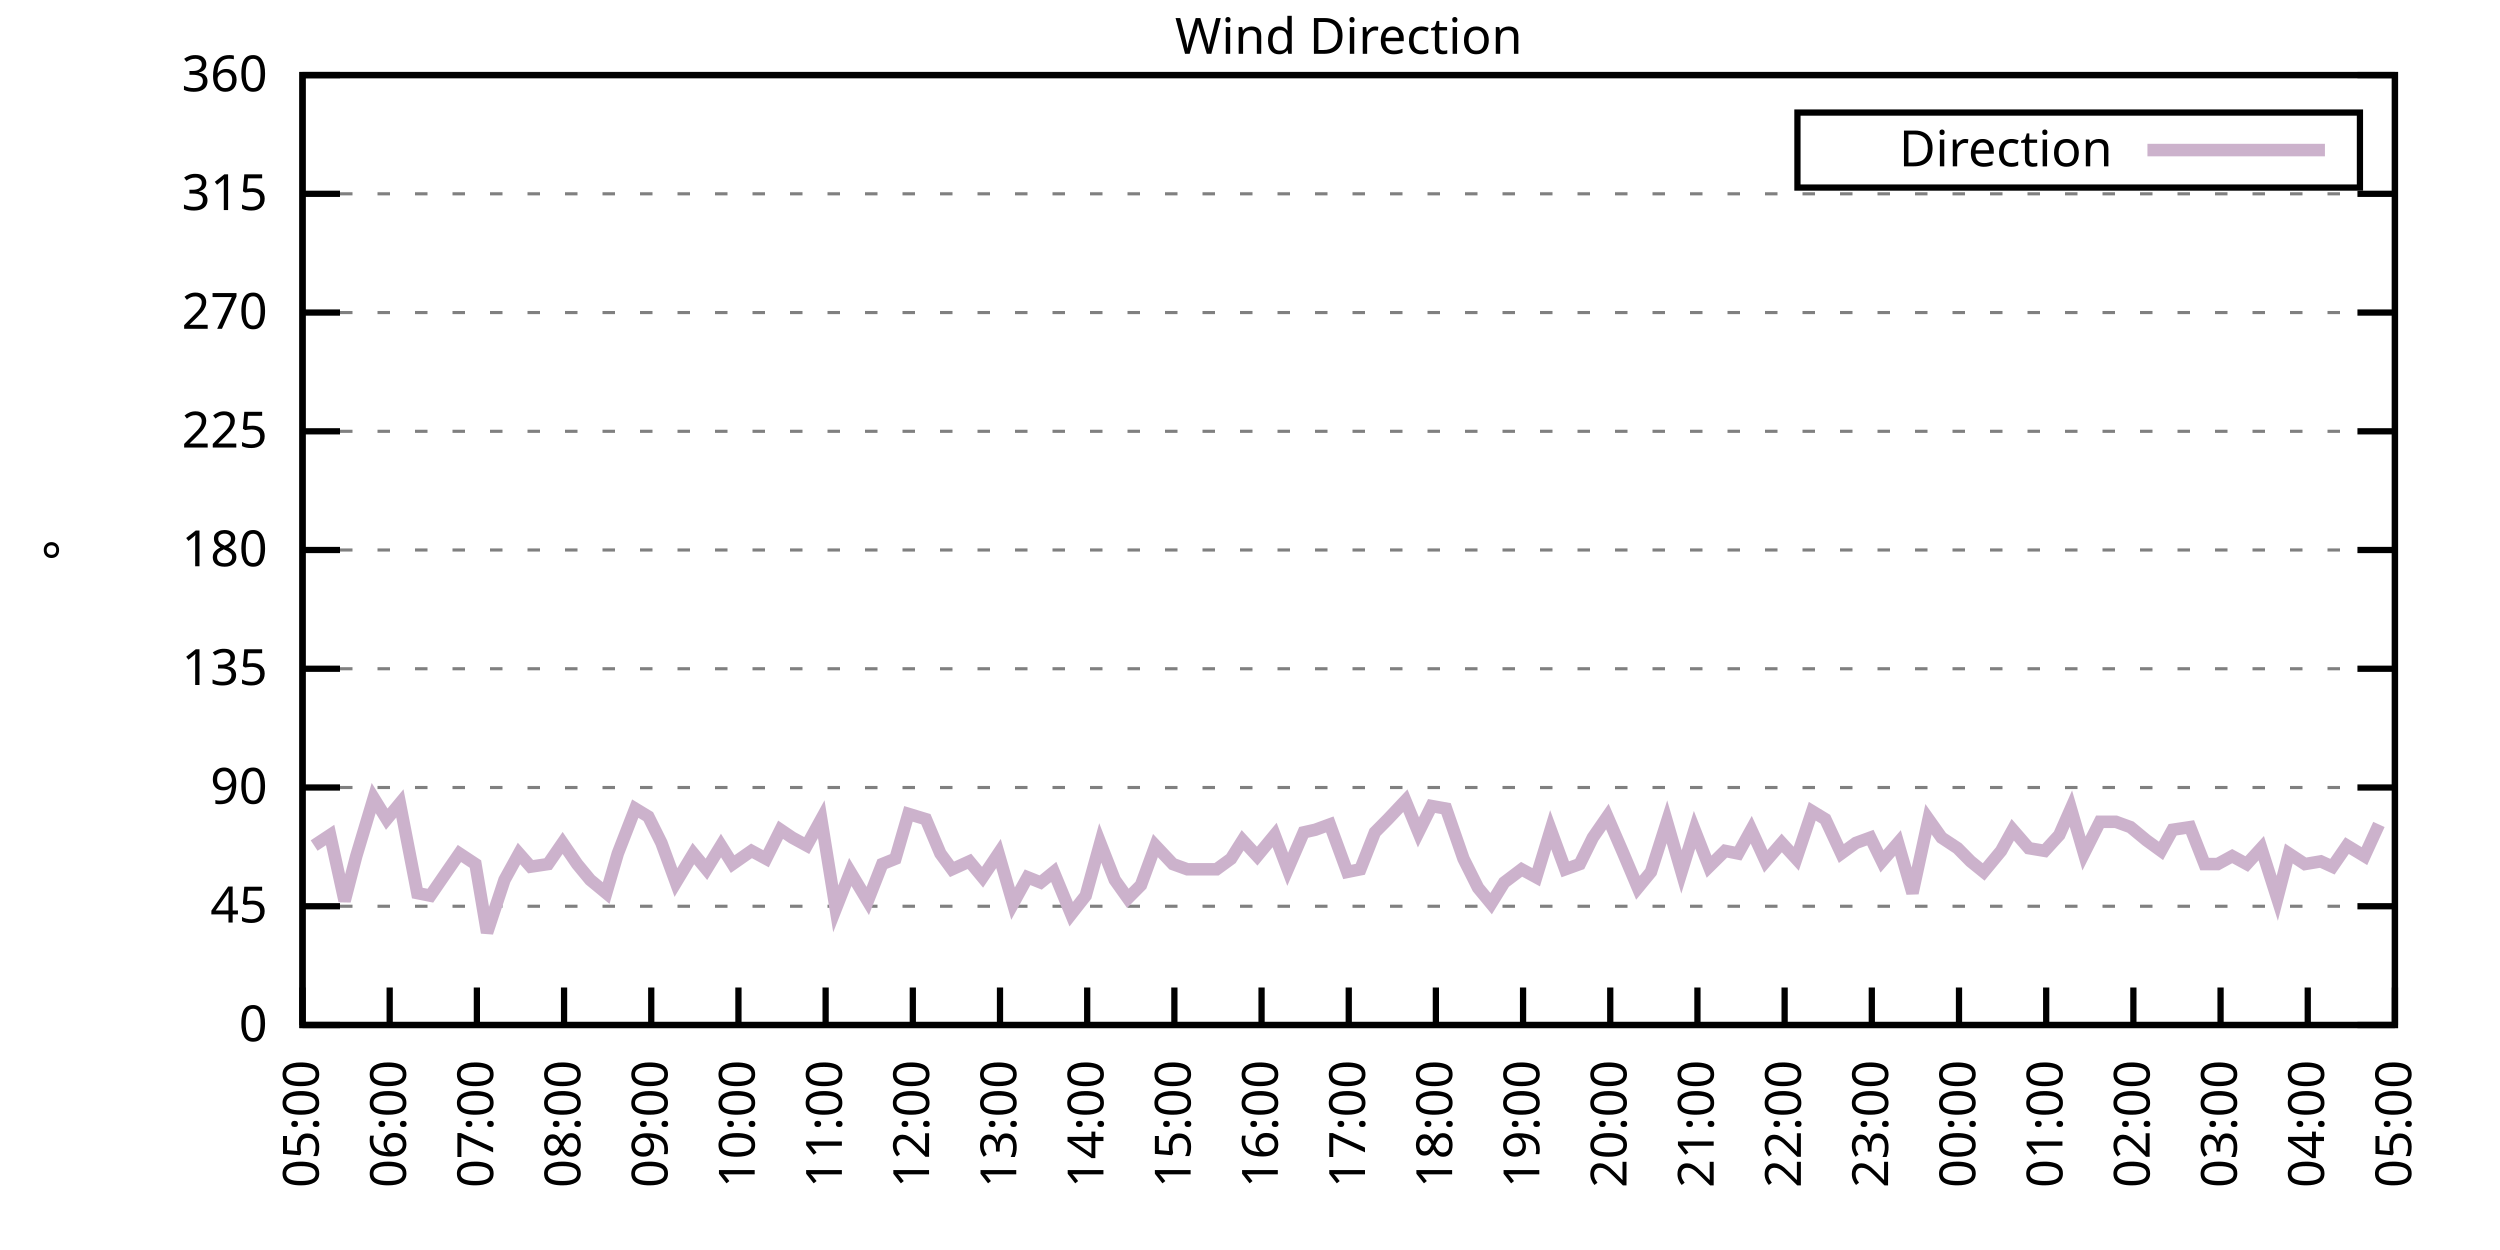
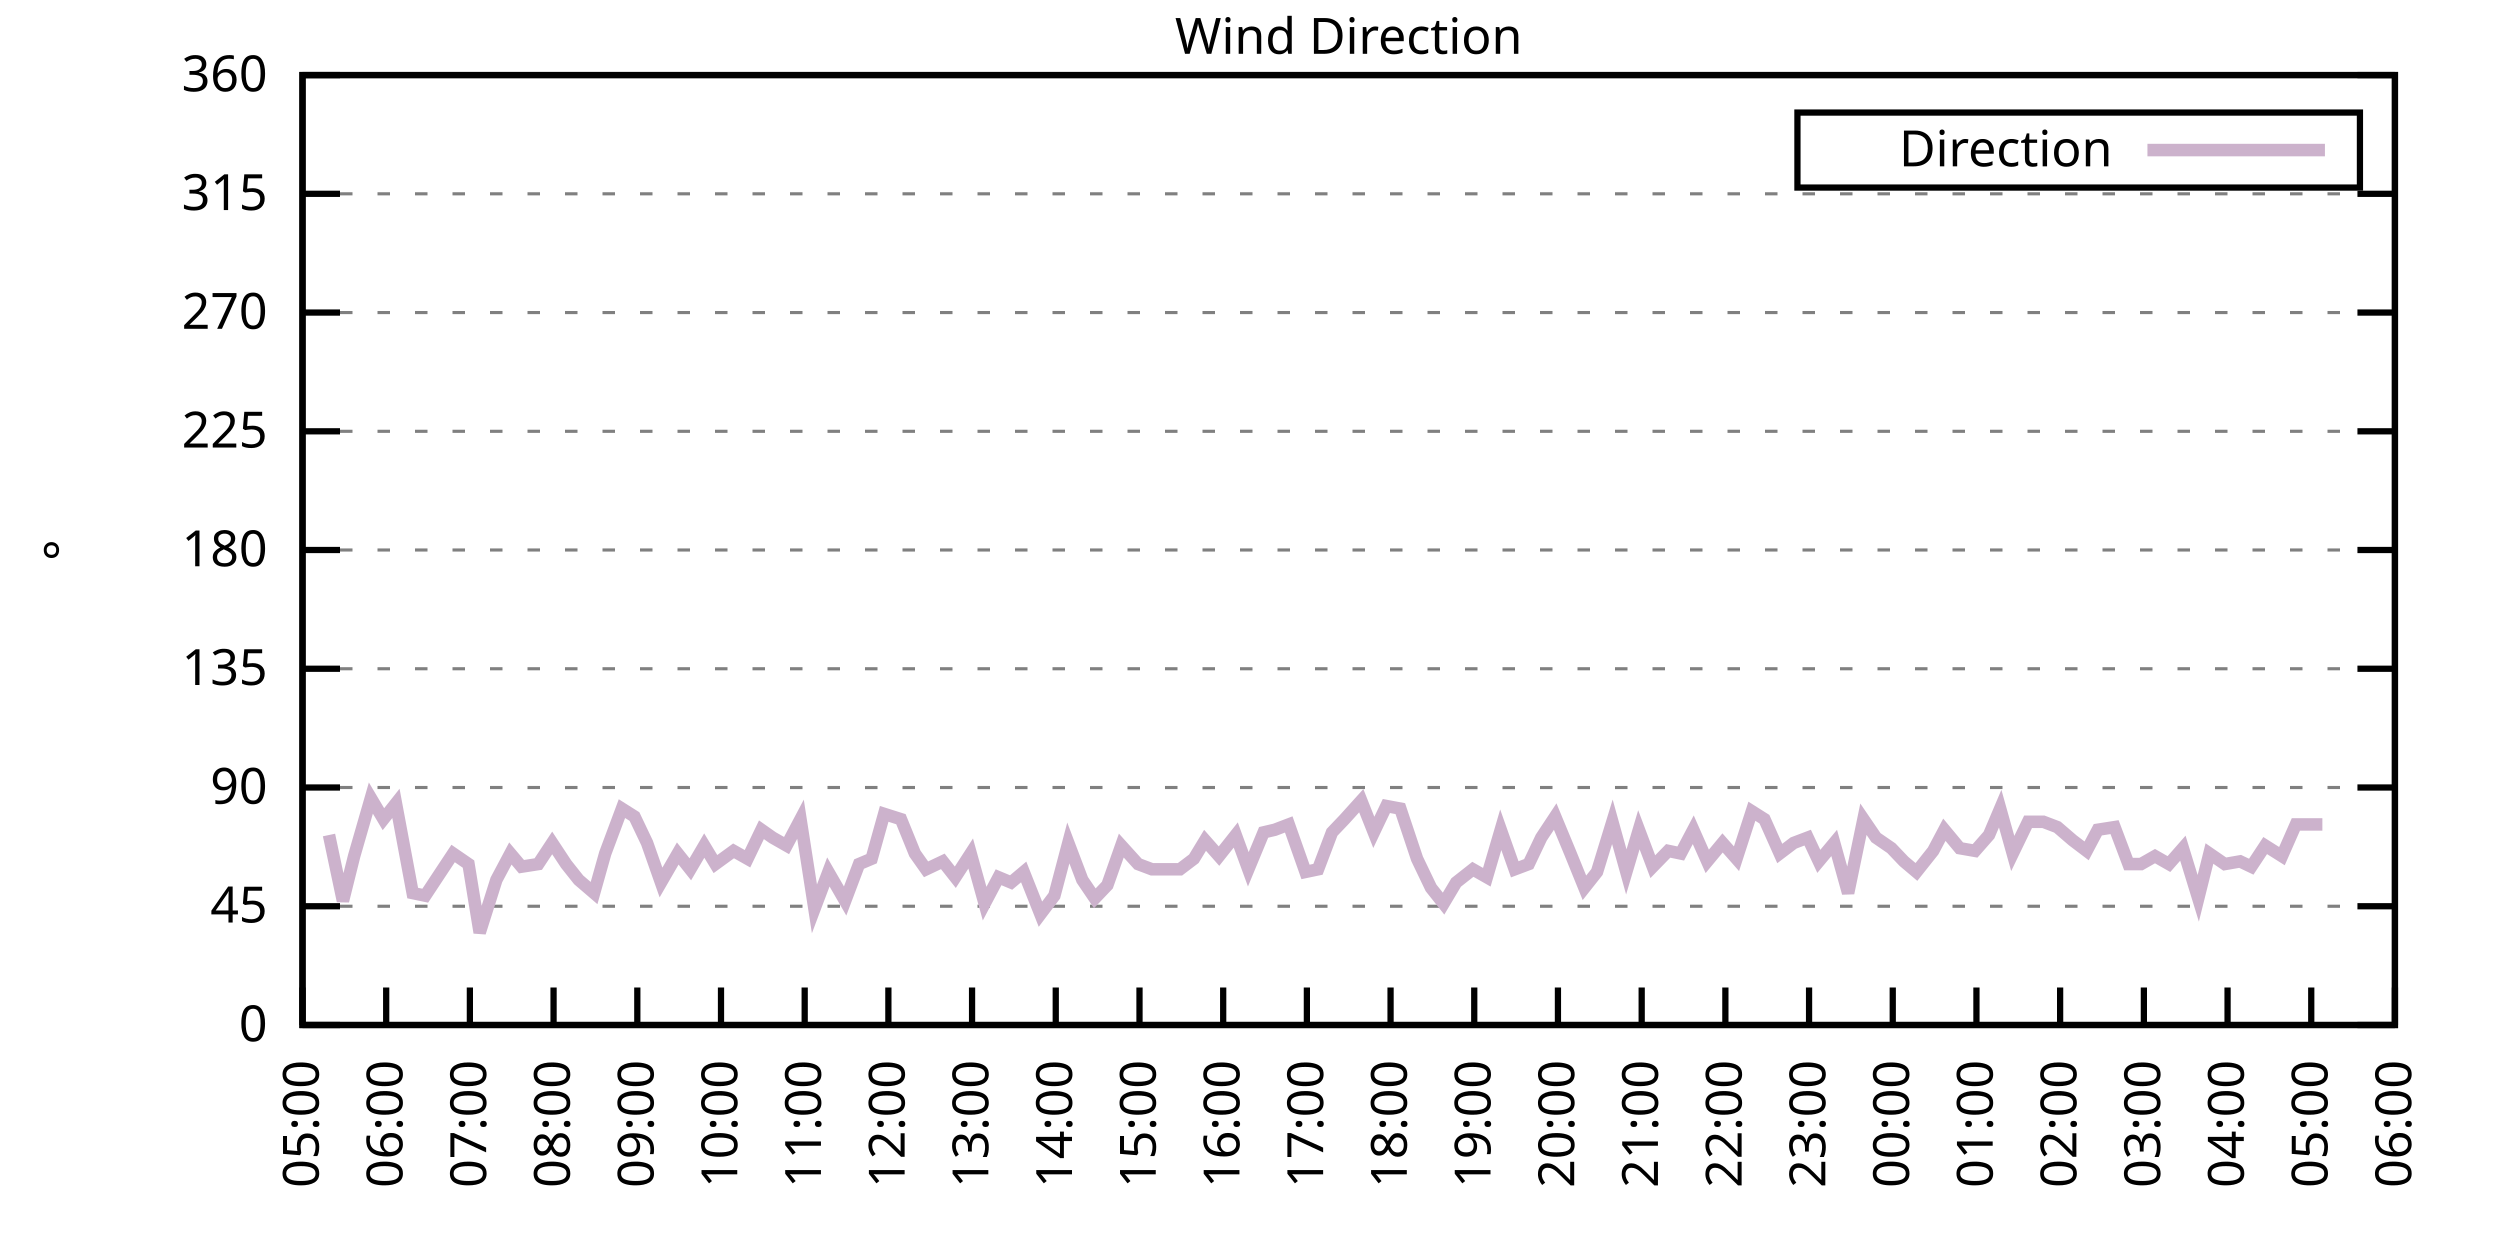
<svg xmlns="http://www.w3.org/2000/svg" xmlns:xlink="http://www.w3.org/1999/xlink" width="400" height="200" viewBox="0 0 400 200">
  <g id="gnuplot_canvas">
    <rect x="0" y="0" width="400" height="200" fill="none" />
    <defs>
      <circle id="gpDot" r="0.5" stroke-width="0.5" stroke="currentColor" />
      <path id="gpPt0" stroke-width="0.333" stroke="currentColor" d="M-1,0 h2 M0,-1 v2" />
      <path id="gpPt1" stroke-width="0.333" stroke="currentColor" d="M-1,-1 L1,1 M1,-1 L-1,1" />
      <path id="gpPt2" stroke-width="0.333" stroke="currentColor" d="M-1,0 L1,0 M0,-1 L0,1 M-1,-1 L1,1 M-1,1 L1,-1" />
      <rect id="gpPt3" stroke-width="0.333" stroke="currentColor" x="-1" y="-1" width="2" height="2" />
      <rect id="gpPt4" stroke-width="0.333" stroke="currentColor" fill="currentColor" x="-1" y="-1" width="2" height="2" />
      <circle id="gpPt5" stroke-width="0.333" stroke="currentColor" cx="0" cy="0" r="1" />
      <use xlink:href="#gpPt5" id="gpPt6" fill="currentColor" stroke="none" />
      <path id="gpPt7" stroke-width="0.333" stroke="currentColor" d="M0,-1.33 L-1.33,0.67 L1.33,0.67 z" />
      <use xlink:href="#gpPt7" id="gpPt8" fill="currentColor" stroke="none" />
      <use xlink:href="#gpPt7" id="gpPt9" stroke="currentColor" transform="rotate(180)" />
      <use xlink:href="#gpPt9" id="gpPt10" fill="currentColor" stroke="none" />
      <use xlink:href="#gpPt3" id="gpPt11" stroke="currentColor" transform="rotate(45)" />
      <use xlink:href="#gpPt11" id="gpPt12" fill="currentColor" stroke="none" />
      <path id="gpPt13" stroke-width="0.333" stroke="currentColor" d="M0,1.330 L1.265,0.411 L0.782,-1.067 L-0.782,-1.076 L-1.265,0.411 z" />
      <use xlink:href="#gpPt13" id="gpPt14" fill="currentColor" stroke="none" />
      <filter id="textbox" filterUnits="objectBoundingBox" x="0" y="0" height="1" width="1">
        <feFlood flood-color="white" flood-opacity="1" result="bgnd" />
        <feComposite in="SourceGraphic" in2="bgnd" operator="atop" />
      </filter>
      <filter id="greybox" filterUnits="objectBoundingBox" x="0" y="0" height="1" width="1">
        <feFlood flood-color="lightgrey" flood-opacity="1" result="grey" />
        <feComposite in="SourceGraphic" in2="grey" operator="atop" />
      </filter>
    </defs>
    <g fill="none" color="white" stroke="currentColor" stroke-width="1.00" stroke-linecap="butt" stroke-linejoin="miter">
</g>
    <g fill="none" color="black" stroke="currentColor" stroke-width="1.00" stroke-linecap="butt" stroke-linejoin="miter">
      <g stroke="none" shape-rendering="crispEdges">
        <polygon fill="rgb(255, 255, 255)" points="48.40,164.00 383.18,164.00 383.18,12.02 48.40,12.02 " />
      </g>
    </g>
    <g fill="none" color="black" stroke="currentColor" stroke-width="1.00" stroke-linecap="butt" stroke-linejoin="miter">
</g>
    <g fill="none" color="black" stroke="black" stroke-width="0.50" stroke-linecap="butt" stroke-linejoin="miter">
</g>
    <g fill="none" color="gray" stroke="currentColor" stroke-width="0.50" stroke-linecap="butt" stroke-linejoin="miter">
      <path stroke="gray" stroke-dasharray="2,4" class="gridline" d="M48.40,164.00 L383.19,164.00  " />
    </g>
    <g fill="none" color="gray" stroke="gray" stroke-width="1.00" stroke-linecap="butt" stroke-linejoin="miter">
</g>
    <g fill="none" color="black" stroke="currentColor" stroke-width="1.00" stroke-linecap="butt" stroke-linejoin="miter">
      <path stroke="black" d="M48.40,164.00 L54.40,164.00 M383.19,164.00 L377.19,164.00  " />
      <g transform="translate(42.80,166.60)" stroke="none" fill="black" font-family="Sans" font-size="8.00" text-anchor="end">
        <text>
          <tspan font-family="Sans"> 0</tspan>
        </text>
      </g>
    </g>
    <g fill="none" color="black" stroke="currentColor" stroke-width="1.00" stroke-linecap="butt" stroke-linejoin="miter">
</g>
    <g fill="none" color="black" stroke="black" stroke-width="0.50" stroke-linecap="butt" stroke-linejoin="miter">
</g>
    <g fill="none" color="gray" stroke="currentColor" stroke-width="0.50" stroke-linecap="butt" stroke-linejoin="miter">
      <path stroke="gray" stroke-dasharray="2,4" class="gridline" d="M48.40,145.00 L383.19,145.00  " />
    </g>
    <g fill="none" color="gray" stroke="gray" stroke-width="1.00" stroke-linecap="butt" stroke-linejoin="miter">
</g>
    <g fill="none" color="black" stroke="currentColor" stroke-width="1.00" stroke-linecap="butt" stroke-linejoin="miter">
      <path stroke="black" d="M48.40,145.00 L54.40,145.00 M383.19,145.00 L377.19,145.00  " />
      <g transform="translate(42.80,147.60)" stroke="none" fill="black" font-family="Sans" font-size="8.00" text-anchor="end">
        <text>
          <tspan font-family="Sans"> 45</tspan>
        </text>
      </g>
    </g>
    <g fill="none" color="black" stroke="currentColor" stroke-width="1.00" stroke-linecap="butt" stroke-linejoin="miter">
</g>
    <g fill="none" color="black" stroke="black" stroke-width="0.50" stroke-linecap="butt" stroke-linejoin="miter">
</g>
    <g fill="none" color="gray" stroke="currentColor" stroke-width="0.50" stroke-linecap="butt" stroke-linejoin="miter">
      <path stroke="gray" stroke-dasharray="2,4" class="gridline" d="M48.40,126.00 L383.19,126.00  " />
    </g>
    <g fill="none" color="gray" stroke="gray" stroke-width="1.00" stroke-linecap="butt" stroke-linejoin="miter">
</g>
    <g fill="none" color="black" stroke="currentColor" stroke-width="1.00" stroke-linecap="butt" stroke-linejoin="miter">
      <path stroke="black" d="M48.40,126.00 L54.40,126.00 M383.19,126.00 L377.19,126.00  " />
      <g transform="translate(42.80,128.60)" stroke="none" fill="black" font-family="Sans" font-size="8.00" text-anchor="end">
        <text>
          <tspan font-family="Sans"> 90</tspan>
        </text>
      </g>
    </g>
    <g fill="none" color="black" stroke="currentColor" stroke-width="1.00" stroke-linecap="butt" stroke-linejoin="miter">
</g>
    <g fill="none" color="black" stroke="black" stroke-width="0.50" stroke-linecap="butt" stroke-linejoin="miter">
</g>
    <g fill="none" color="gray" stroke="currentColor" stroke-width="0.50" stroke-linecap="butt" stroke-linejoin="miter">
      <path stroke="gray" stroke-dasharray="2,4" class="gridline" d="M48.40,107.00 L383.19,107.00  " />
    </g>
    <g fill="none" color="gray" stroke="gray" stroke-width="1.00" stroke-linecap="butt" stroke-linejoin="miter">
</g>
    <g fill="none" color="black" stroke="currentColor" stroke-width="1.00" stroke-linecap="butt" stroke-linejoin="miter">
      <path stroke="black" d="M48.40,107.00 L54.40,107.00 M383.19,107.00 L377.19,107.00  " />
      <g transform="translate(42.80,109.60)" stroke="none" fill="black" font-family="Sans" font-size="8.00" text-anchor="end">
        <text>
          <tspan font-family="Sans"> 135</tspan>
        </text>
      </g>
    </g>
    <g fill="none" color="black" stroke="currentColor" stroke-width="1.00" stroke-linecap="butt" stroke-linejoin="miter">
</g>
    <g fill="none" color="black" stroke="black" stroke-width="0.50" stroke-linecap="butt" stroke-linejoin="miter">
</g>
    <g fill="none" color="gray" stroke="currentColor" stroke-width="0.50" stroke-linecap="butt" stroke-linejoin="miter">
      <path stroke="gray" stroke-dasharray="2,4" class="gridline" d="M48.40,88.00 L383.19,88.00  " />
    </g>
    <g fill="none" color="gray" stroke="gray" stroke-width="1.00" stroke-linecap="butt" stroke-linejoin="miter">
</g>
    <g fill="none" color="black" stroke="currentColor" stroke-width="1.00" stroke-linecap="butt" stroke-linejoin="miter">
      <path stroke="black" d="M48.40,88.00 L54.40,88.00 M383.19,88.00 L377.19,88.00  " />
      <g transform="translate(42.80,90.60)" stroke="none" fill="black" font-family="Sans" font-size="8.00" text-anchor="end">
        <text>
          <tspan font-family="Sans"> 180</tspan>
        </text>
      </g>
    </g>
    <g fill="none" color="black" stroke="currentColor" stroke-width="1.00" stroke-linecap="butt" stroke-linejoin="miter">
</g>
    <g fill="none" color="black" stroke="black" stroke-width="0.50" stroke-linecap="butt" stroke-linejoin="miter">
</g>
    <g fill="none" color="gray" stroke="currentColor" stroke-width="0.50" stroke-linecap="butt" stroke-linejoin="miter">
      <path stroke="gray" stroke-dasharray="2,4" class="gridline" d="M48.40,69.01 L383.19,69.01  " />
    </g>
    <g fill="none" color="gray" stroke="gray" stroke-width="1.00" stroke-linecap="butt" stroke-linejoin="miter">
</g>
    <g fill="none" color="black" stroke="currentColor" stroke-width="1.00" stroke-linecap="butt" stroke-linejoin="miter">
      <path stroke="black" d="M48.40,69.01 L54.40,69.01 M383.19,69.01 L377.19,69.01  " />
      <g transform="translate(42.80,71.61)" stroke="none" fill="black" font-family="Sans" font-size="8.00" text-anchor="end">
        <text>
          <tspan font-family="Sans"> 225</tspan>
        </text>
      </g>
    </g>
    <g fill="none" color="black" stroke="currentColor" stroke-width="1.00" stroke-linecap="butt" stroke-linejoin="miter">
</g>
    <g fill="none" color="black" stroke="black" stroke-width="0.50" stroke-linecap="butt" stroke-linejoin="miter">
</g>
    <g fill="none" color="gray" stroke="currentColor" stroke-width="0.50" stroke-linecap="butt" stroke-linejoin="miter">
      <path stroke="gray" stroke-dasharray="2,4" class="gridline" d="M48.40,50.01 L383.19,50.01  " />
    </g>
    <g fill="none" color="gray" stroke="gray" stroke-width="1.00" stroke-linecap="butt" stroke-linejoin="miter">
</g>
    <g fill="none" color="black" stroke="currentColor" stroke-width="1.00" stroke-linecap="butt" stroke-linejoin="miter">
      <path stroke="black" d="M48.40,50.01 L54.40,50.01 M383.19,50.01 L377.19,50.01  " />
      <g transform="translate(42.80,52.61)" stroke="none" fill="black" font-family="Sans" font-size="8.00" text-anchor="end">
        <text>
          <tspan font-family="Sans"> 270</tspan>
        </text>
      </g>
    </g>
    <g fill="none" color="black" stroke="currentColor" stroke-width="1.00" stroke-linecap="butt" stroke-linejoin="miter">
</g>
    <g fill="none" color="black" stroke="black" stroke-width="0.50" stroke-linecap="butt" stroke-linejoin="miter">
</g>
    <g fill="none" color="gray" stroke="currentColor" stroke-width="0.50" stroke-linecap="butt" stroke-linejoin="miter">
      <path stroke="gray" stroke-dasharray="2,4" class="gridline" d="M48.40,31.01 L383.19,31.01  " />
    </g>
    <g fill="none" color="gray" stroke="gray" stroke-width="1.00" stroke-linecap="butt" stroke-linejoin="miter">
</g>
    <g fill="none" color="black" stroke="currentColor" stroke-width="1.00" stroke-linecap="butt" stroke-linejoin="miter">
      <path stroke="black" d="M48.40,31.01 L54.40,31.01 M383.19,31.01 L377.19,31.01  " />
      <g transform="translate(42.80,33.61)" stroke="none" fill="black" font-family="Sans" font-size="8.00" text-anchor="end">
        <text>
          <tspan font-family="Sans"> 315</tspan>
        </text>
      </g>
    </g>
    <g fill="none" color="black" stroke="currentColor" stroke-width="1.00" stroke-linecap="butt" stroke-linejoin="miter">
</g>
    <g fill="none" color="black" stroke="black" stroke-width="0.50" stroke-linecap="butt" stroke-linejoin="miter">
</g>
    <g fill="none" color="gray" stroke="currentColor" stroke-width="0.50" stroke-linecap="butt" stroke-linejoin="miter">
      <path stroke="gray" stroke-dasharray="2,4" class="gridline" d="M48.40,12.01 L383.19,12.01  " />
    </g>
    <g fill="none" color="gray" stroke="gray" stroke-width="1.00" stroke-linecap="butt" stroke-linejoin="miter">
</g>
    <g fill="none" color="black" stroke="currentColor" stroke-width="1.00" stroke-linecap="butt" stroke-linejoin="miter">
      <path stroke="black" d="M48.40,12.01 L54.40,12.01 M383.19,12.01 L377.19,12.01  " />
      <g transform="translate(42.80,14.61)" stroke="none" fill="black" font-family="Sans" font-size="8.00" text-anchor="end">
        <text>
          <tspan font-family="Sans"> 360</tspan>
        </text>
      </g>
    </g>
    <g fill="none" color="black" stroke="currentColor" stroke-width="1.00" stroke-linecap="butt" stroke-linejoin="miter">
      <path stroke="black" d="M48.40,164.00 L48.40,158.00  " />
      <g transform="translate(51.00,169.60) rotate(270.00)" stroke="none" fill="black" font-family="Sans" font-size="8.00" text-anchor="end">
        <text>
          <tspan font-family="Sans">05:00</tspan>
        </text>
      </g>
    </g>
    <g fill="none" color="black" stroke="currentColor" stroke-width="1.00" stroke-linecap="butt" stroke-linejoin="miter">
-       <path stroke="black" d="M62.35,164.00 L62.35,158.00  " />
-       <g transform="translate(64.95,169.60) rotate(270.00)" stroke="none" fill="black" font-family="Sans" font-size="8.00" text-anchor="end">
+       <path stroke="black" d="M61.79,164.00 L61.79,158.00  " />
+       <g transform="translate(64.39,169.60) rotate(270.00)" stroke="none" fill="black" font-family="Sans" font-size="8.00" text-anchor="end">
        <text>
          <tspan font-family="Sans">06:00</tspan>
        </text>
      </g>
    </g>
    <g fill="none" color="black" stroke="currentColor" stroke-width="1.00" stroke-linecap="butt" stroke-linejoin="miter">
-       <path stroke="black" d="M76.30,164.00 L76.30,158.00  " />
-       <g transform="translate(78.90,169.60) rotate(270.00)" stroke="none" fill="black" font-family="Sans" font-size="8.00" text-anchor="end">
+       <path stroke="black" d="M75.18,164.00 L75.18,158.00  " />
+       <g transform="translate(77.78,169.60) rotate(270.00)" stroke="none" fill="black" font-family="Sans" font-size="8.00" text-anchor="end">
        <text>
          <tspan font-family="Sans">07:00</tspan>
        </text>
      </g>
    </g>
    <g fill="none" color="black" stroke="currentColor" stroke-width="1.00" stroke-linecap="butt" stroke-linejoin="miter">
-       <path stroke="black" d="M90.25,164.00 L90.25,158.00  " />
-       <g transform="translate(92.85,169.60) rotate(270.00)" stroke="none" fill="black" font-family="Sans" font-size="8.00" text-anchor="end">
+       <path stroke="black" d="M88.57,164.00 L88.57,158.00  " />
+       <g transform="translate(91.17,169.60) rotate(270.00)" stroke="none" fill="black" font-family="Sans" font-size="8.00" text-anchor="end">
        <text>
          <tspan font-family="Sans">08:00</tspan>
        </text>
      </g>
    </g>
    <g fill="none" color="black" stroke="currentColor" stroke-width="1.00" stroke-linecap="butt" stroke-linejoin="miter">
-       <path stroke="black" d="M104.20,164.00 L104.20,158.00  " />
-       <g transform="translate(106.80,169.60) rotate(270.00)" stroke="none" fill="black" font-family="Sans" font-size="8.00" text-anchor="end">
+       <path stroke="black" d="M101.97,164.00 L101.97,158.00  " />
+       <g transform="translate(104.57,169.60) rotate(270.00)" stroke="none" fill="black" font-family="Sans" font-size="8.00" text-anchor="end">
        <text>
          <tspan font-family="Sans">09:00</tspan>
        </text>
      </g>
    </g>
    <g fill="none" color="black" stroke="currentColor" stroke-width="1.00" stroke-linecap="butt" stroke-linejoin="miter">
-       <path stroke="black" d="M118.15,164.00 L118.15,158.00  " />
-       <g transform="translate(120.75,169.60) rotate(270.00)" stroke="none" fill="black" font-family="Sans" font-size="8.00" text-anchor="end">
+       <path stroke="black" d="M115.36,164.00 L115.36,158.00  " />
+       <g transform="translate(117.96,169.60) rotate(270.00)" stroke="none" fill="black" font-family="Sans" font-size="8.00" text-anchor="end">
        <text>
          <tspan font-family="Sans">10:00</tspan>
        </text>
      </g>
    </g>
    <g fill="none" color="black" stroke="currentColor" stroke-width="1.00" stroke-linecap="butt" stroke-linejoin="miter">
-       <path stroke="black" d="M132.10,164.00 L132.10,158.00  " />
-       <g transform="translate(134.70,169.60) rotate(270.00)" stroke="none" fill="black" font-family="Sans" font-size="8.00" text-anchor="end">
+       <path stroke="black" d="M128.75,164.00 L128.75,158.00  " />
+       <g transform="translate(131.35,169.60) rotate(270.00)" stroke="none" fill="black" font-family="Sans" font-size="8.00" text-anchor="end">
        <text>
          <tspan font-family="Sans">11:00</tspan>
        </text>
      </g>
    </g>
    <g fill="none" color="black" stroke="currentColor" stroke-width="1.00" stroke-linecap="butt" stroke-linejoin="miter">
-       <path stroke="black" d="M146.05,164.00 L146.05,158.00  " />
-       <g transform="translate(148.65,169.60) rotate(270.00)" stroke="none" fill="black" font-family="Sans" font-size="8.00" text-anchor="end">
+       <path stroke="black" d="M142.14,164.00 L142.14,158.00  " />
+       <g transform="translate(144.74,169.60) rotate(270.00)" stroke="none" fill="black" font-family="Sans" font-size="8.00" text-anchor="end">
        <text>
          <tspan font-family="Sans">12:00</tspan>
        </text>
      </g>
    </g>
    <g fill="none" color="black" stroke="currentColor" stroke-width="1.00" stroke-linecap="butt" stroke-linejoin="miter">
-       <path stroke="black" d="M160.00,164.00 L160.00,158.00  " />
-       <g transform="translate(162.60,169.60) rotate(270.00)" stroke="none" fill="black" font-family="Sans" font-size="8.00" text-anchor="end">
+       <path stroke="black" d="M155.53,164.00 L155.53,158.00  " />
+       <g transform="translate(158.13,169.60) rotate(270.00)" stroke="none" fill="black" font-family="Sans" font-size="8.00" text-anchor="end">
        <text>
          <tspan font-family="Sans">13:00</tspan>
        </text>
      </g>
    </g>
    <g fill="none" color="black" stroke="currentColor" stroke-width="1.00" stroke-linecap="butt" stroke-linejoin="miter">
-       <path stroke="black" d="M173.95,164.00 L173.95,158.00  " />
-       <g transform="translate(176.55,169.60) rotate(270.00)" stroke="none" fill="black" font-family="Sans" font-size="8.00" text-anchor="end">
+       <path stroke="black" d="M168.92,164.00 L168.92,158.00  " />
+       <g transform="translate(171.52,169.60) rotate(270.00)" stroke="none" fill="black" font-family="Sans" font-size="8.00" text-anchor="end">
        <text>
          <tspan font-family="Sans">14:00</tspan>
        </text>
      </g>
    </g>
    <g fill="none" color="black" stroke="currentColor" stroke-width="1.00" stroke-linecap="butt" stroke-linejoin="miter">
-       <path stroke="black" d="M187.90,164.00 L187.90,158.00  " />
-       <g transform="translate(190.50,169.60) rotate(270.00)" stroke="none" fill="black" font-family="Sans" font-size="8.00" text-anchor="end">
+       <path stroke="black" d="M182.32,164.00 L182.32,158.00  " />
+       <g transform="translate(184.92,169.60) rotate(270.00)" stroke="none" fill="black" font-family="Sans" font-size="8.00" text-anchor="end">
        <text>
          <tspan font-family="Sans">15:00</tspan>
        </text>
      </g>
    </g>
    <g fill="none" color="black" stroke="currentColor" stroke-width="1.00" stroke-linecap="butt" stroke-linejoin="miter">
-       <path stroke="black" d="M201.85,164.00 L201.85,158.00  " />
-       <g transform="translate(204.45,169.60) rotate(270.00)" stroke="none" fill="black" font-family="Sans" font-size="8.00" text-anchor="end">
+       <path stroke="black" d="M195.71,164.00 L195.71,158.00  " />
+       <g transform="translate(198.31,169.60) rotate(270.00)" stroke="none" fill="black" font-family="Sans" font-size="8.00" text-anchor="end">
        <text>
          <tspan font-family="Sans">16:00</tspan>
        </text>
      </g>
    </g>
    <g fill="none" color="black" stroke="currentColor" stroke-width="1.00" stroke-linecap="butt" stroke-linejoin="miter">
-       <path stroke="black" d="M215.80,164.00 L215.80,158.00  " />
-       <g transform="translate(218.40,169.60) rotate(270.00)" stroke="none" fill="black" font-family="Sans" font-size="8.00" text-anchor="end">
+       <path stroke="black" d="M209.10,164.00 L209.10,158.00  " />
+       <g transform="translate(211.70,169.60) rotate(270.00)" stroke="none" fill="black" font-family="Sans" font-size="8.00" text-anchor="end">
        <text>
          <tspan font-family="Sans">17:00</tspan>
        </text>
      </g>
    </g>
    <g fill="none" color="black" stroke="currentColor" stroke-width="1.00" stroke-linecap="butt" stroke-linejoin="miter">
-       <path stroke="black" d="M229.74,164.00 L229.74,158.00  " />
-       <g transform="translate(232.34,169.60) rotate(270.00)" stroke="none" fill="black" font-family="Sans" font-size="8.00" text-anchor="end">
+       <path stroke="black" d="M222.49,164.00 L222.49,158.00  " />
+       <g transform="translate(225.09,169.60) rotate(270.00)" stroke="none" fill="black" font-family="Sans" font-size="8.00" text-anchor="end">
        <text>
          <tspan font-family="Sans">18:00</tspan>
        </text>
      </g>
    </g>
    <g fill="none" color="black" stroke="currentColor" stroke-width="1.00" stroke-linecap="butt" stroke-linejoin="miter">
-       <path stroke="black" d="M243.69,164.00 L243.69,158.00  " />
-       <g transform="translate(246.29,169.60) rotate(270.00)" stroke="none" fill="black" font-family="Sans" font-size="8.00" text-anchor="end">
+       <path stroke="black" d="M235.88,164.00 L235.88,158.00  " />
+       <g transform="translate(238.48,169.60) rotate(270.00)" stroke="none" fill="black" font-family="Sans" font-size="8.00" text-anchor="end">
        <text>
          <tspan font-family="Sans">19:00</tspan>
        </text>
      </g>
    </g>
    <g fill="none" color="black" stroke="currentColor" stroke-width="1.00" stroke-linecap="butt" stroke-linejoin="miter">
-       <path stroke="black" d="M257.64,164.00 L257.64,158.00  " />
-       <g transform="translate(260.24,169.60) rotate(270.00)" stroke="none" fill="black" font-family="Sans" font-size="8.00" text-anchor="end">
+       <path stroke="black" d="M249.27,164.00 L249.27,158.00  " />
+       <g transform="translate(251.87,169.60) rotate(270.00)" stroke="none" fill="black" font-family="Sans" font-size="8.00" text-anchor="end">
        <text>
          <tspan font-family="Sans">20:00</tspan>
        </text>
      </g>
    </g>
    <g fill="none" color="black" stroke="currentColor" stroke-width="1.00" stroke-linecap="butt" stroke-linejoin="miter">
-       <path stroke="black" d="M271.59,164.00 L271.59,158.00  " />
-       <g transform="translate(274.19,169.60) rotate(270.00)" stroke="none" fill="black" font-family="Sans" font-size="8.00" text-anchor="end">
+       <path stroke="black" d="M262.67,164.00 L262.67,158.00  " />
+       <g transform="translate(265.27,169.60) rotate(270.00)" stroke="none" fill="black" font-family="Sans" font-size="8.00" text-anchor="end">
        <text>
          <tspan font-family="Sans">21:00</tspan>
        </text>
      </g>
    </g>
    <g fill="none" color="black" stroke="currentColor" stroke-width="1.00" stroke-linecap="butt" stroke-linejoin="miter">
-       <path stroke="black" d="M285.54,164.00 L285.54,158.00  " />
-       <g transform="translate(288.14,169.60) rotate(270.00)" stroke="none" fill="black" font-family="Sans" font-size="8.00" text-anchor="end">
+       <path stroke="black" d="M276.06,164.00 L276.06,158.00  " />
+       <g transform="translate(278.66,169.60) rotate(270.00)" stroke="none" fill="black" font-family="Sans" font-size="8.00" text-anchor="end">
        <text>
          <tspan font-family="Sans">22:00</tspan>
        </text>
      </g>
    </g>
    <g fill="none" color="black" stroke="currentColor" stroke-width="1.00" stroke-linecap="butt" stroke-linejoin="miter">
-       <path stroke="black" d="M299.49,164.00 L299.49,158.00  " />
-       <g transform="translate(302.09,169.60) rotate(270.00)" stroke="none" fill="black" font-family="Sans" font-size="8.00" text-anchor="end">
+       <path stroke="black" d="M289.45,164.00 L289.45,158.00  " />
+       <g transform="translate(292.05,169.60) rotate(270.00)" stroke="none" fill="black" font-family="Sans" font-size="8.00" text-anchor="end">
        <text>
          <tspan font-family="Sans">23:00</tspan>
        </text>
      </g>
    </g>
    <g fill="none" color="black" stroke="currentColor" stroke-width="1.00" stroke-linecap="butt" stroke-linejoin="miter">
-       <path stroke="black" d="M313.44,164.00 L313.44,158.00  " />
-       <g transform="translate(316.04,169.60) rotate(270.00)" stroke="none" fill="black" font-family="Sans" font-size="8.00" text-anchor="end">
+       <path stroke="black" d="M302.84,164.00 L302.84,158.00  " />
+       <g transform="translate(305.44,169.60) rotate(270.00)" stroke="none" fill="black" font-family="Sans" font-size="8.00" text-anchor="end">
        <text>
          <tspan font-family="Sans">00:00</tspan>
        </text>
      </g>
    </g>
    <g fill="none" color="black" stroke="currentColor" stroke-width="1.00" stroke-linecap="butt" stroke-linejoin="miter">
-       <path stroke="black" d="M327.39,164.00 L327.39,158.00  " />
-       <g transform="translate(329.99,169.60) rotate(270.00)" stroke="none" fill="black" font-family="Sans" font-size="8.00" text-anchor="end">
+       <path stroke="black" d="M316.23,164.00 L316.23,158.00  " />
+       <g transform="translate(318.83,169.60) rotate(270.00)" stroke="none" fill="black" font-family="Sans" font-size="8.00" text-anchor="end">
        <text>
          <tspan font-family="Sans">01:00</tspan>
        </text>
      </g>
    </g>
    <g fill="none" color="black" stroke="currentColor" stroke-width="1.00" stroke-linecap="butt" stroke-linejoin="miter">
-       <path stroke="black" d="M341.34,164.00 L341.34,158.00  " />
-       <g transform="translate(343.94,169.60) rotate(270.00)" stroke="none" fill="black" font-family="Sans" font-size="8.00" text-anchor="end">
+       <path stroke="black" d="M329.62,164.00 L329.62,158.00  " />
+       <g transform="translate(332.22,169.60) rotate(270.00)" stroke="none" fill="black" font-family="Sans" font-size="8.00" text-anchor="end">
        <text>
          <tspan font-family="Sans">02:00</tspan>
        </text>
      </g>
    </g>
    <g fill="none" color="black" stroke="currentColor" stroke-width="1.00" stroke-linecap="butt" stroke-linejoin="miter">
-       <path stroke="black" d="M355.29,164.00 L355.29,158.00  " />
-       <g transform="translate(357.89,169.60) rotate(270.00)" stroke="none" fill="black" font-family="Sans" font-size="8.00" text-anchor="end">
+       <path stroke="black" d="M343.02,164.00 L343.02,158.00  " />
+       <g transform="translate(345.62,169.60) rotate(270.00)" stroke="none" fill="black" font-family="Sans" font-size="8.00" text-anchor="end">
        <text>
          <tspan font-family="Sans">03:00</tspan>
        </text>
      </g>
    </g>
    <g fill="none" color="black" stroke="currentColor" stroke-width="1.00" stroke-linecap="butt" stroke-linejoin="miter">
-       <path stroke="black" d="M369.24,164.00 L369.24,158.00  " />
-       <g transform="translate(371.84,169.60) rotate(270.00)" stroke="none" fill="black" font-family="Sans" font-size="8.00" text-anchor="end">
+       <path stroke="black" d="M356.41,164.00 L356.41,158.00  " />
+       <g transform="translate(359.01,169.60) rotate(270.00)" stroke="none" fill="black" font-family="Sans" font-size="8.00" text-anchor="end">
        <text>
          <tspan font-family="Sans">04:00</tspan>
+         </text>
+       </g>
+     </g>
+     <g fill="none" color="black" stroke="currentColor" stroke-width="1.00" stroke-linecap="butt" stroke-linejoin="miter">
+       <path stroke="black" d="M369.80,164.00 L369.80,158.00  " />
+       <g transform="translate(372.40,169.60) rotate(270.00)" stroke="none" fill="black" font-family="Sans" font-size="8.00" text-anchor="end">
+         <text>
+           <tspan font-family="Sans">05:00</tspan>
        </text>
      </g>
    </g>
    <g fill="none" color="black" stroke="currentColor" stroke-width="1.00" stroke-linecap="butt" stroke-linejoin="miter">
      <path stroke="black" d="M383.19,164.00 L383.19,158.00  " />
      <g transform="translate(385.79,169.60) rotate(270.00)" stroke="none" fill="black" font-family="Sans" font-size="8.00" text-anchor="end">
        <text>
-           <tspan font-family="Sans">05:00</tspan>
+           <tspan font-family="Sans">06:00</tspan>
        </text>
      </g>
    </g>
    <g fill="none" color="black" stroke="currentColor" stroke-width="1.00" stroke-linecap="butt" stroke-linejoin="miter">
</g>
    <g fill="none" color="black" stroke="currentColor" stroke-width="1.00" stroke-linecap="butt" stroke-linejoin="miter">
      <path stroke="black" d="M48.40,12.01 L48.40,164.00 L383.19,164.00 L383.19,12.01 L48.40,12.01 Z  " />
    </g>
    <g fill="none" color="black" stroke="currentColor" stroke-width="1.00" stroke-linecap="butt" stroke-linejoin="miter">
</g>
    <g fill="none" color="black" stroke="currentColor" stroke-width="1.00" stroke-linecap="butt" stroke-linejoin="miter">
      <path stroke="black" d="M287.59,30.01 L287.59,18.01 L377.59,18.01 L377.59,30.01 L287.59,30.01 Z  " />
    </g>
    <g id="Wind_direction_plot_1">
      <g fill="none" color="white" stroke="black" stroke-width="2.00" stroke-linecap="butt" stroke-linejoin="miter">
</g>
      <g fill="none" color="black" stroke="currentColor" stroke-width="2.00" stroke-linecap="butt" stroke-linejoin="miter">
        <g transform="translate(337.99,26.61)" stroke="none" fill="black" font-family="Sans" font-size="8.00" text-anchor="end">
          <text>
            <tspan font-family="Sans">Direction</tspan>
          </text>
        </g>
      </g>
      <g fill="none" color="black" stroke="currentColor" stroke-width="2.00" stroke-linecap="butt" stroke-linejoin="miter">
-         <path stroke="rgb(204, 178, 204)" d="M343.59,24.01 L371.99,24.01 M50.26,135.29 L52.82,133.60 L55.14,144.16 L57.00,136.98 L59.79,127.69 L61.88,131.07   L63.98,128.54 L66.77,142.89 L68.86,143.31 L71.18,139.93 L73.51,136.56 L76.07,138.25 L77.93,149.22 L80.72,140.78   L83.04,136.56 L84.90,138.67 L87.69,138.25 L90.02,134.87 L92.34,138.25 L94.43,140.78 L96.99,142.89 L98.85,136.56   L101.64,129.38 L103.73,130.65 L105.83,134.87 L108.15,141.20 L110.94,136.56 L113.03,139.09 L115.36,135.29 L117.22,138.25   L120.24,136.14 L122.57,137.40 L124.89,132.76 L126.75,134.02 L129.08,135.29 L131.40,131.07 L133.72,145.42 L136.05,139.51   L138.84,144.16 L141.16,138.25 L143.26,137.40 L145.35,130.22 L148.14,131.07 L150.46,136.56 L152.32,139.09 L155.11,137.82   L157.21,140.36 L159.76,136.56 L162.09,144.58 L164.41,140.36 L166.51,141.20 L168.60,139.51 L171.39,146.27 L173.71,143.31   L176.04,134.87 L178.36,140.78 L180.46,143.73 L182.55,141.62 L184.87,135.29 L187.66,138.25 L189.99,139.09 L191.62,139.09   L194.64,139.09 L196.96,137.40 L198.82,134.45 L201.15,136.98 L203.94,133.60 L206.03,139.09 L208.59,133.18 L210.45,132.76   L212.77,131.91 L215.56,139.51 L217.65,139.09 L219.98,133.18 L222.07,131.07 L224.86,128.11 L226.95,133.18 L229.05,128.96   L231.37,129.38 L234.16,137.40 L236.49,142.05 L238.58,144.58 L240.67,141.20 L243.46,139.09 L245.79,140.36 L248.11,132.76   L250.44,139.09 L252.76,138.25 L254.85,134.02 L257.18,130.65 L259.74,136.56 L262.06,142.05 L264.15,139.51 L266.71,131.49   L269.04,139.51 L271.13,132.76 L273.45,138.67 L276.01,136.14 L278.10,136.56 L280.20,132.76 L282.52,137.82 L285.08,134.87   L287.40,137.40 L289.96,129.80 L292.05,131.07 L294.61,136.56 L296.94,134.87 L299.26,134.02 L301.12,137.82 L303.68,134.87   L306.00,142.89 L308.56,131.07 L310.65,134.02 L313.21,135.71 L315.30,137.82 L317.39,139.51 L320.18,136.14 L322.04,132.76   L324.60,135.71 L327.16,136.14 L329.48,133.60 L331.34,129.38 L333.44,136.56 L335.99,131.49 L338.55,131.49 L340.88,132.34   L343.43,134.45 L345.76,136.14 L347.62,132.76 L350.41,132.34 L352.73,138.25 L354.83,138.25 L357.15,136.98 L359.48,138.25   L361.80,135.71 L364.36,143.73 L366.22,136.56 L368.78,138.25 L371.33,137.82 L373.19,138.67 L375.52,135.29 L378.31,136.98   L380.63,131.91  " />
+         <path stroke="rgb(204, 178, 204)" d="M343.59,24.01 L371.99,24.01 M52.64,133.60 L54.87,144.16 L56.66,136.98 L59.34,127.69 L61.35,131.07 L63.35,128.54   L66.03,142.89 L68.04,143.31 L70.27,139.93 L72.50,136.56 L74.96,138.25 L76.75,149.22 L79.42,140.78 L81.66,136.56   L83.44,138.67 L86.12,138.25 L88.35,134.87 L90.58,138.25 L92.59,140.78 L95.05,142.89 L96.83,136.56 L99.51,129.38   L101.52,130.65 L103.53,134.87 L105.76,141.20 L108.44,136.56 L110.45,139.09 L112.68,135.29 L114.47,138.25 L117.37,136.14   L119.60,137.40 L121.83,132.76 L123.62,134.02 L125.85,135.29 L128.08,131.07 L130.31,145.42 L132.54,139.51 L135.22,144.16   L137.45,138.25 L139.46,137.40 L141.47,130.22 L144.15,131.07 L146.38,136.56 L148.17,139.09 L150.85,137.82 L152.85,140.36   L155.31,136.56 L157.54,144.58 L159.77,140.36 L161.78,141.20 L163.79,139.51 L166.47,146.27 L168.70,143.31 L170.93,134.87   L173.17,140.78 L175.17,143.73 L177.18,141.62 L179.41,135.29 L182.09,138.25 L184.32,139.09 L185.89,139.09 L188.79,139.09   L191.02,137.40 L192.81,134.45 L195.04,136.98 L197.72,133.60 L199.73,139.09 L202.18,133.18 L203.97,132.76 L206.20,131.91   L208.88,139.51 L210.88,139.09 L213.12,133.18 L215.13,131.07 L217.80,128.11 L219.81,133.18 L221.82,128.96 L224.05,129.38   L226.73,137.40 L228.96,142.05 L230.97,144.58 L232.98,141.20 L235.66,139.09 L237.89,140.36 L240.12,132.76 L242.36,139.09   L244.59,138.25 L246.60,134.02 L248.83,130.65 L251.28,136.56 L253.51,142.05 L255.52,139.51 L257.98,131.49 L260.21,139.51   L262.22,132.76 L264.45,138.67 L266.91,136.14 L268.92,136.56 L270.92,132.76 L273.16,137.82 L275.61,134.87 L277.84,137.40   L280.30,129.80 L282.31,131.07 L284.76,136.56 L286.99,134.87 L289.23,134.02 L291.01,137.82 L293.47,134.87 L295.70,142.89   L298.15,131.07 L300.16,134.02 L302.62,135.71 L304.63,137.82 L306.63,139.51 L309.31,136.14 L311.10,132.76 L313.55,135.71   L316.01,136.14 L318.24,133.60 L320.03,129.38 L322.04,136.56 L324.49,131.49 L326.95,131.49 L329.18,132.34 L331.63,134.45   L333.86,136.14 L335.65,132.76 L338.33,132.34 L340.56,138.25 L342.57,138.25 L344.80,136.98 L347.03,138.25 L349.26,135.71   L351.72,143.73 L353.51,136.56 L355.96,138.25 L358.42,137.82 L360.20,138.67 L362.43,135.29 L365.11,136.98 L367.34,131.91   L371.58,131.91  " />
      </g>
    </g>
    <g fill="none" color="black" stroke="currentColor" stroke-width="2.00" stroke-linecap="butt" stroke-linejoin="miter">
</g>
    <g fill="none" color="black" stroke="black" stroke-width="1.00" stroke-linecap="butt" stroke-linejoin="miter">
</g>
    <g fill="none" color="black" stroke="currentColor" stroke-width="1.00" stroke-linecap="butt" stroke-linejoin="miter">
      <path stroke="black" d="M48.40,12.01 L48.40,164.00 L383.19,164.00 L383.19,12.01 L48.40,12.01 Z  " />
      <g transform="translate(12.80,88.01) rotate(270.00)" stroke="none" fill="black" font-family="Sans" font-size="8.00" text-anchor="middle">
        <text>
          <tspan font-family="Sans">°</tspan>
        </text>
      </g>
    </g>
    <g fill="none" color="black" stroke="currentColor" stroke-width="1.00" stroke-linecap="butt" stroke-linejoin="miter">
</g>
    <g fill="none" color="black" stroke="currentColor" stroke-width="1.00" stroke-linecap="butt" stroke-linejoin="miter">
      <g transform="translate(215.79,8.61)" stroke="none" fill="black" font-family="Sans" font-size="8.00" text-anchor="middle">
        <text>
          <tspan font-family="Sans">Wind Direction</tspan>
        </text>
      </g>
    </g>
    <g fill="none" color="black" stroke="currentColor" stroke-width="1.00" stroke-linecap="butt" stroke-linejoin="miter">
</g>
  </g>
</svg>
